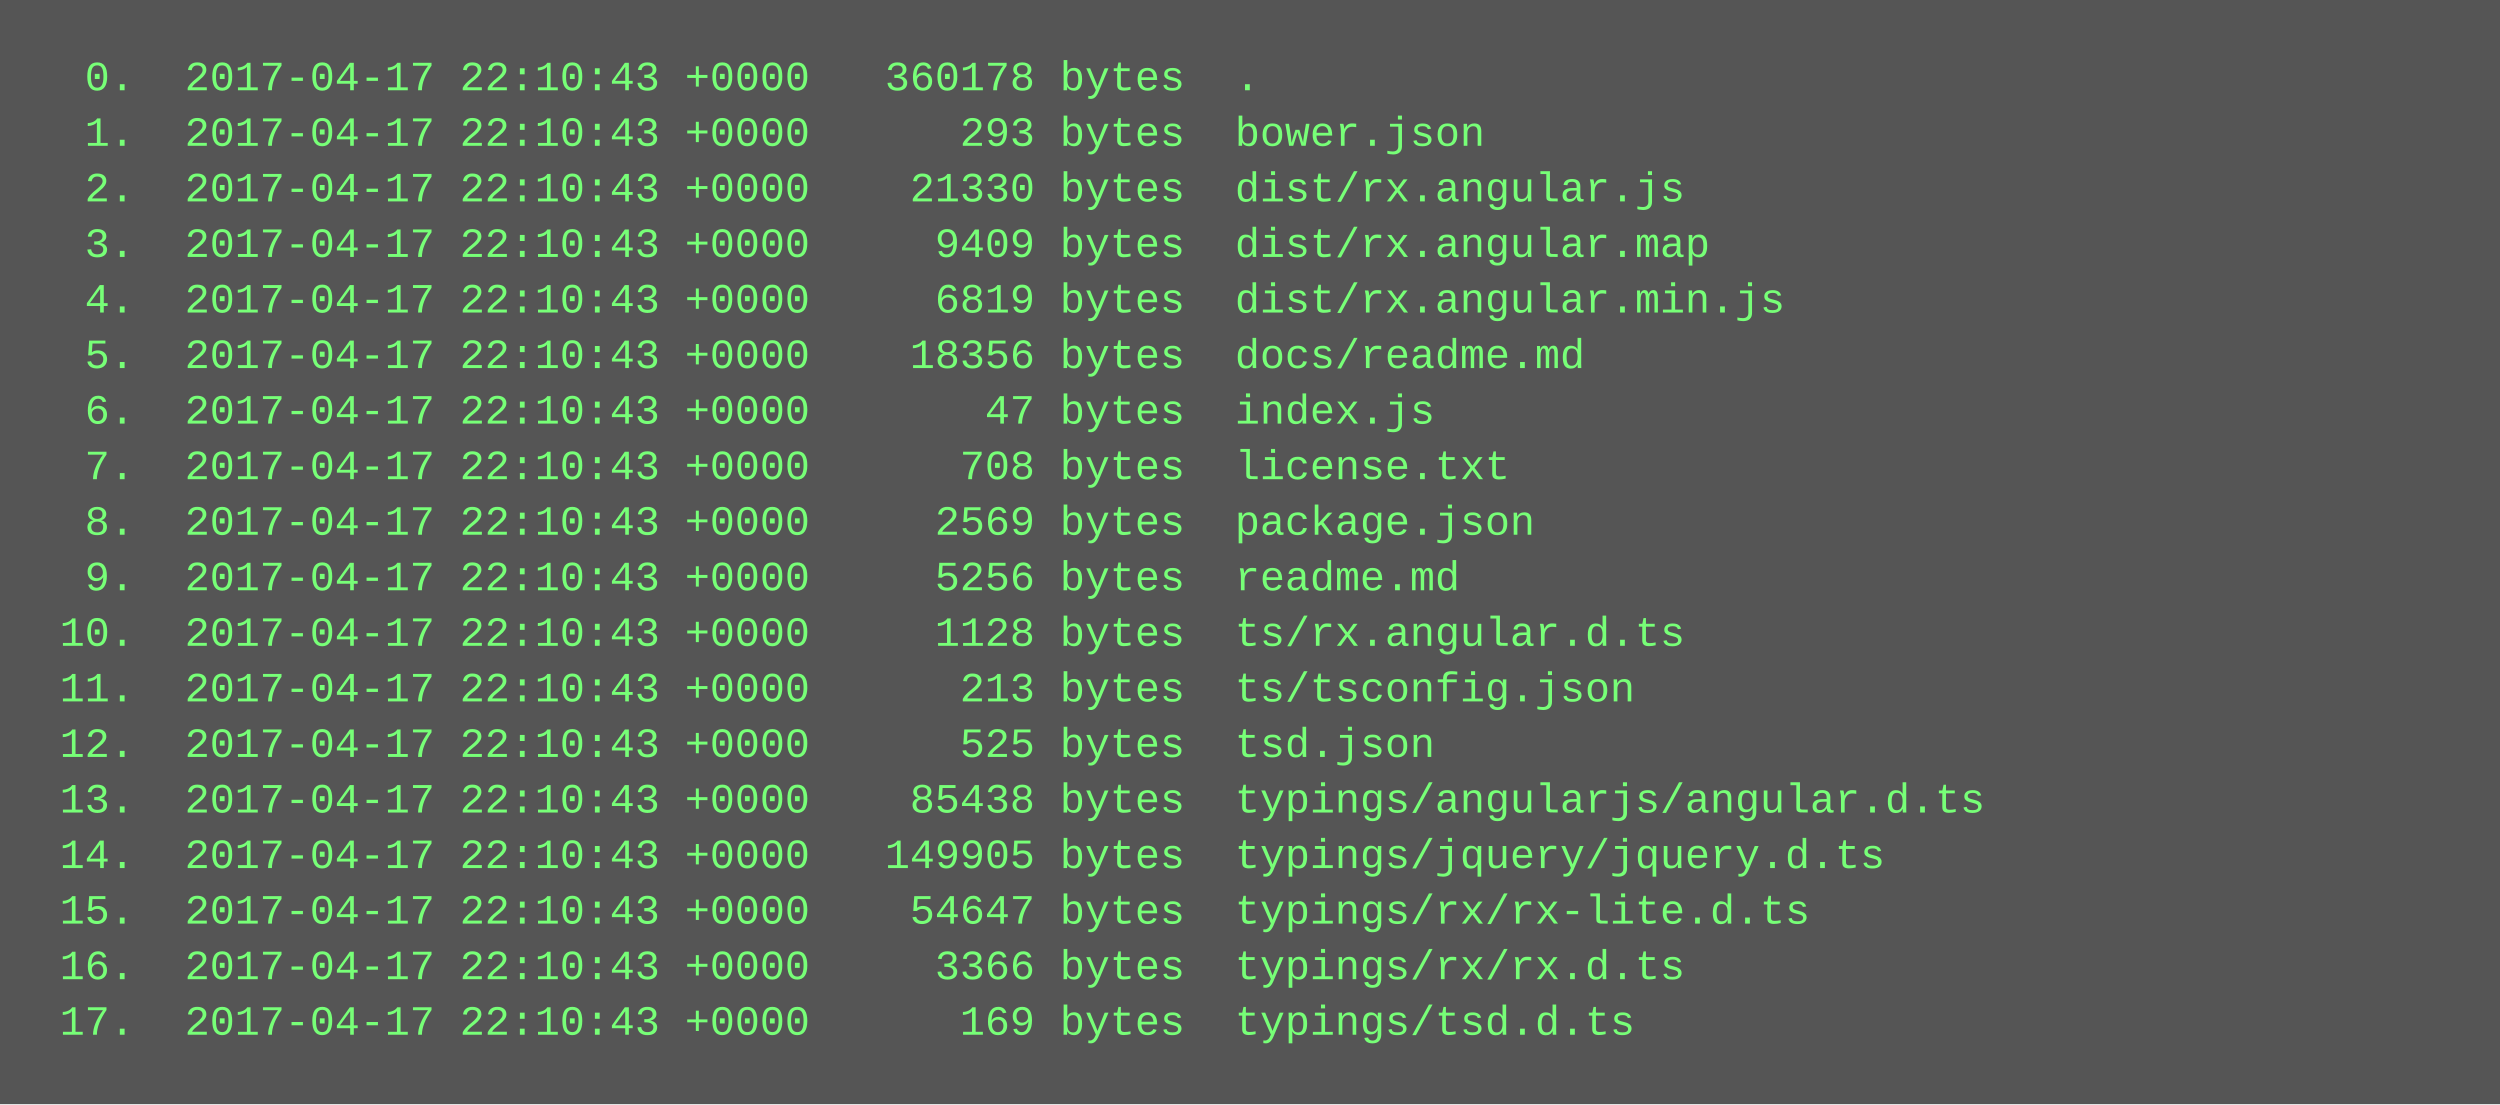
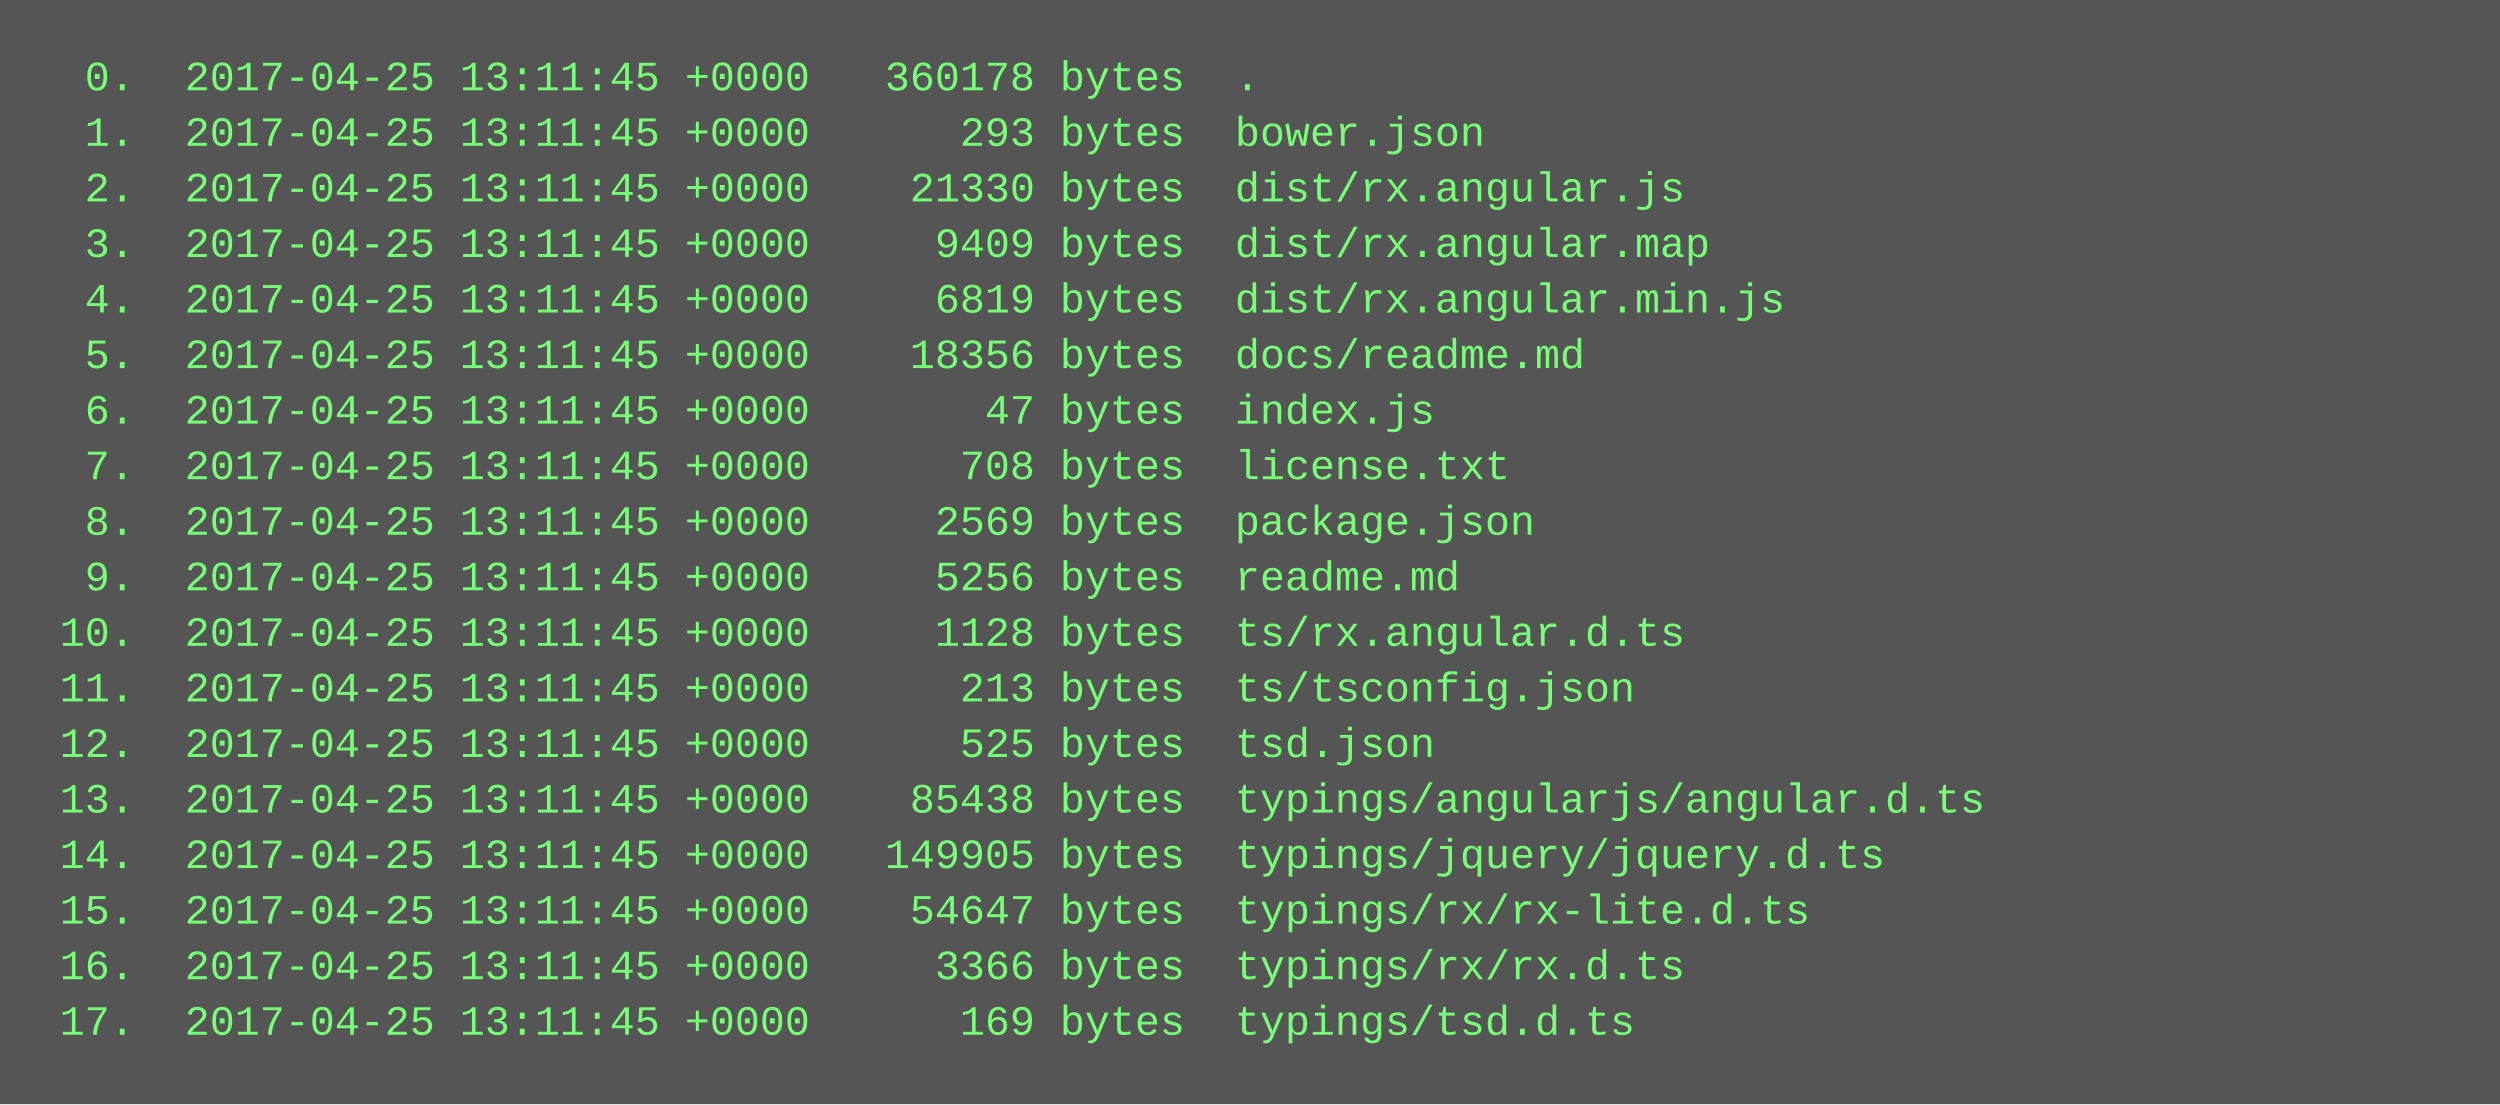
<svg xmlns="http://www.w3.org/2000/svg" height="318" width="720">
  <rect height="318" fill="#555" width="720" />
  <text fill="#7f7" font-family="Courier New" font-size="12" xml:space="preserve">
-     <tspan x="10" y="26">  0.  2017-04-17 22:10:43 +0000   360178 bytes  .</tspan>
-     <tspan x="10" y="42">  1.  2017-04-17 22:10:43 +0000      293 bytes  bower.json</tspan>
-     <tspan x="10" y="58">  2.  2017-04-17 22:10:43 +0000    21330 bytes  dist/rx.angular.js</tspan>
-     <tspan x="10" y="74">  3.  2017-04-17 22:10:43 +0000     9409 bytes  dist/rx.angular.map</tspan>
-     <tspan x="10" y="90">  4.  2017-04-17 22:10:43 +0000     6819 bytes  dist/rx.angular.min.js</tspan>
-     <tspan x="10" y="106">  5.  2017-04-17 22:10:43 +0000    18356 bytes  docs/readme.md</tspan>
-     <tspan x="10" y="122">  6.  2017-04-17 22:10:43 +0000       47 bytes  index.js</tspan>
-     <tspan x="10" y="138">  7.  2017-04-17 22:10:43 +0000      708 bytes  license.txt</tspan>
-     <tspan x="10" y="154">  8.  2017-04-17 22:10:43 +0000     2569 bytes  package.json</tspan>
-     <tspan x="10" y="170">  9.  2017-04-17 22:10:43 +0000     5256 bytes  readme.md</tspan>
-     <tspan x="10" y="186"> 10.  2017-04-17 22:10:43 +0000     1128 bytes  ts/rx.angular.d.ts</tspan>
-     <tspan x="10" y="202"> 11.  2017-04-17 22:10:43 +0000      213 bytes  ts/tsconfig.json</tspan>
-     <tspan x="10" y="218"> 12.  2017-04-17 22:10:43 +0000      525 bytes  tsd.json</tspan>
-     <tspan x="10" y="234"> 13.  2017-04-17 22:10:43 +0000    85438 bytes  typings/angularjs/angular.d.ts</tspan>
-     <tspan x="10" y="250"> 14.  2017-04-17 22:10:43 +0000   149905 bytes  typings/jquery/jquery.d.ts</tspan>
-     <tspan x="10" y="266"> 15.  2017-04-17 22:10:43 +0000    54647 bytes  typings/rx/rx-lite.d.ts</tspan>
-     <tspan x="10" y="282"> 16.  2017-04-17 22:10:43 +0000     3366 bytes  typings/rx/rx.d.ts</tspan>
-     <tspan x="10" y="298"> 17.  2017-04-17 22:10:43 +0000      169 bytes  typings/tsd.d.ts</tspan>
+     <tspan x="10" y="26">  0.  2017-04-25 13:11:45 +0000   360178 bytes  .</tspan>
+     <tspan x="10" y="42">  1.  2017-04-25 13:11:45 +0000      293 bytes  bower.json</tspan>
+     <tspan x="10" y="58">  2.  2017-04-25 13:11:45 +0000    21330 bytes  dist/rx.angular.js</tspan>
+     <tspan x="10" y="74">  3.  2017-04-25 13:11:45 +0000     9409 bytes  dist/rx.angular.map</tspan>
+     <tspan x="10" y="90">  4.  2017-04-25 13:11:45 +0000     6819 bytes  dist/rx.angular.min.js</tspan>
+     <tspan x="10" y="106">  5.  2017-04-25 13:11:45 +0000    18356 bytes  docs/readme.md</tspan>
+     <tspan x="10" y="122">  6.  2017-04-25 13:11:45 +0000       47 bytes  index.js</tspan>
+     <tspan x="10" y="138">  7.  2017-04-25 13:11:45 +0000      708 bytes  license.txt</tspan>
+     <tspan x="10" y="154">  8.  2017-04-25 13:11:45 +0000     2569 bytes  package.json</tspan>
+     <tspan x="10" y="170">  9.  2017-04-25 13:11:45 +0000     5256 bytes  readme.md</tspan>
+     <tspan x="10" y="186"> 10.  2017-04-25 13:11:45 +0000     1128 bytes  ts/rx.angular.d.ts</tspan>
+     <tspan x="10" y="202"> 11.  2017-04-25 13:11:45 +0000      213 bytes  ts/tsconfig.json</tspan>
+     <tspan x="10" y="218"> 12.  2017-04-25 13:11:45 +0000      525 bytes  tsd.json</tspan>
+     <tspan x="10" y="234"> 13.  2017-04-25 13:11:45 +0000    85438 bytes  typings/angularjs/angular.d.ts</tspan>
+     <tspan x="10" y="250"> 14.  2017-04-25 13:11:45 +0000   149905 bytes  typings/jquery/jquery.d.ts</tspan>
+     <tspan x="10" y="266"> 15.  2017-04-25 13:11:45 +0000    54647 bytes  typings/rx/rx-lite.d.ts</tspan>
+     <tspan x="10" y="282"> 16.  2017-04-25 13:11:45 +0000     3366 bytes  typings/rx/rx.d.ts</tspan>
+     <tspan x="10" y="298"> 17.  2017-04-25 13:11:45 +0000      169 bytes  typings/tsd.d.ts</tspan>
  </text>
</svg>
